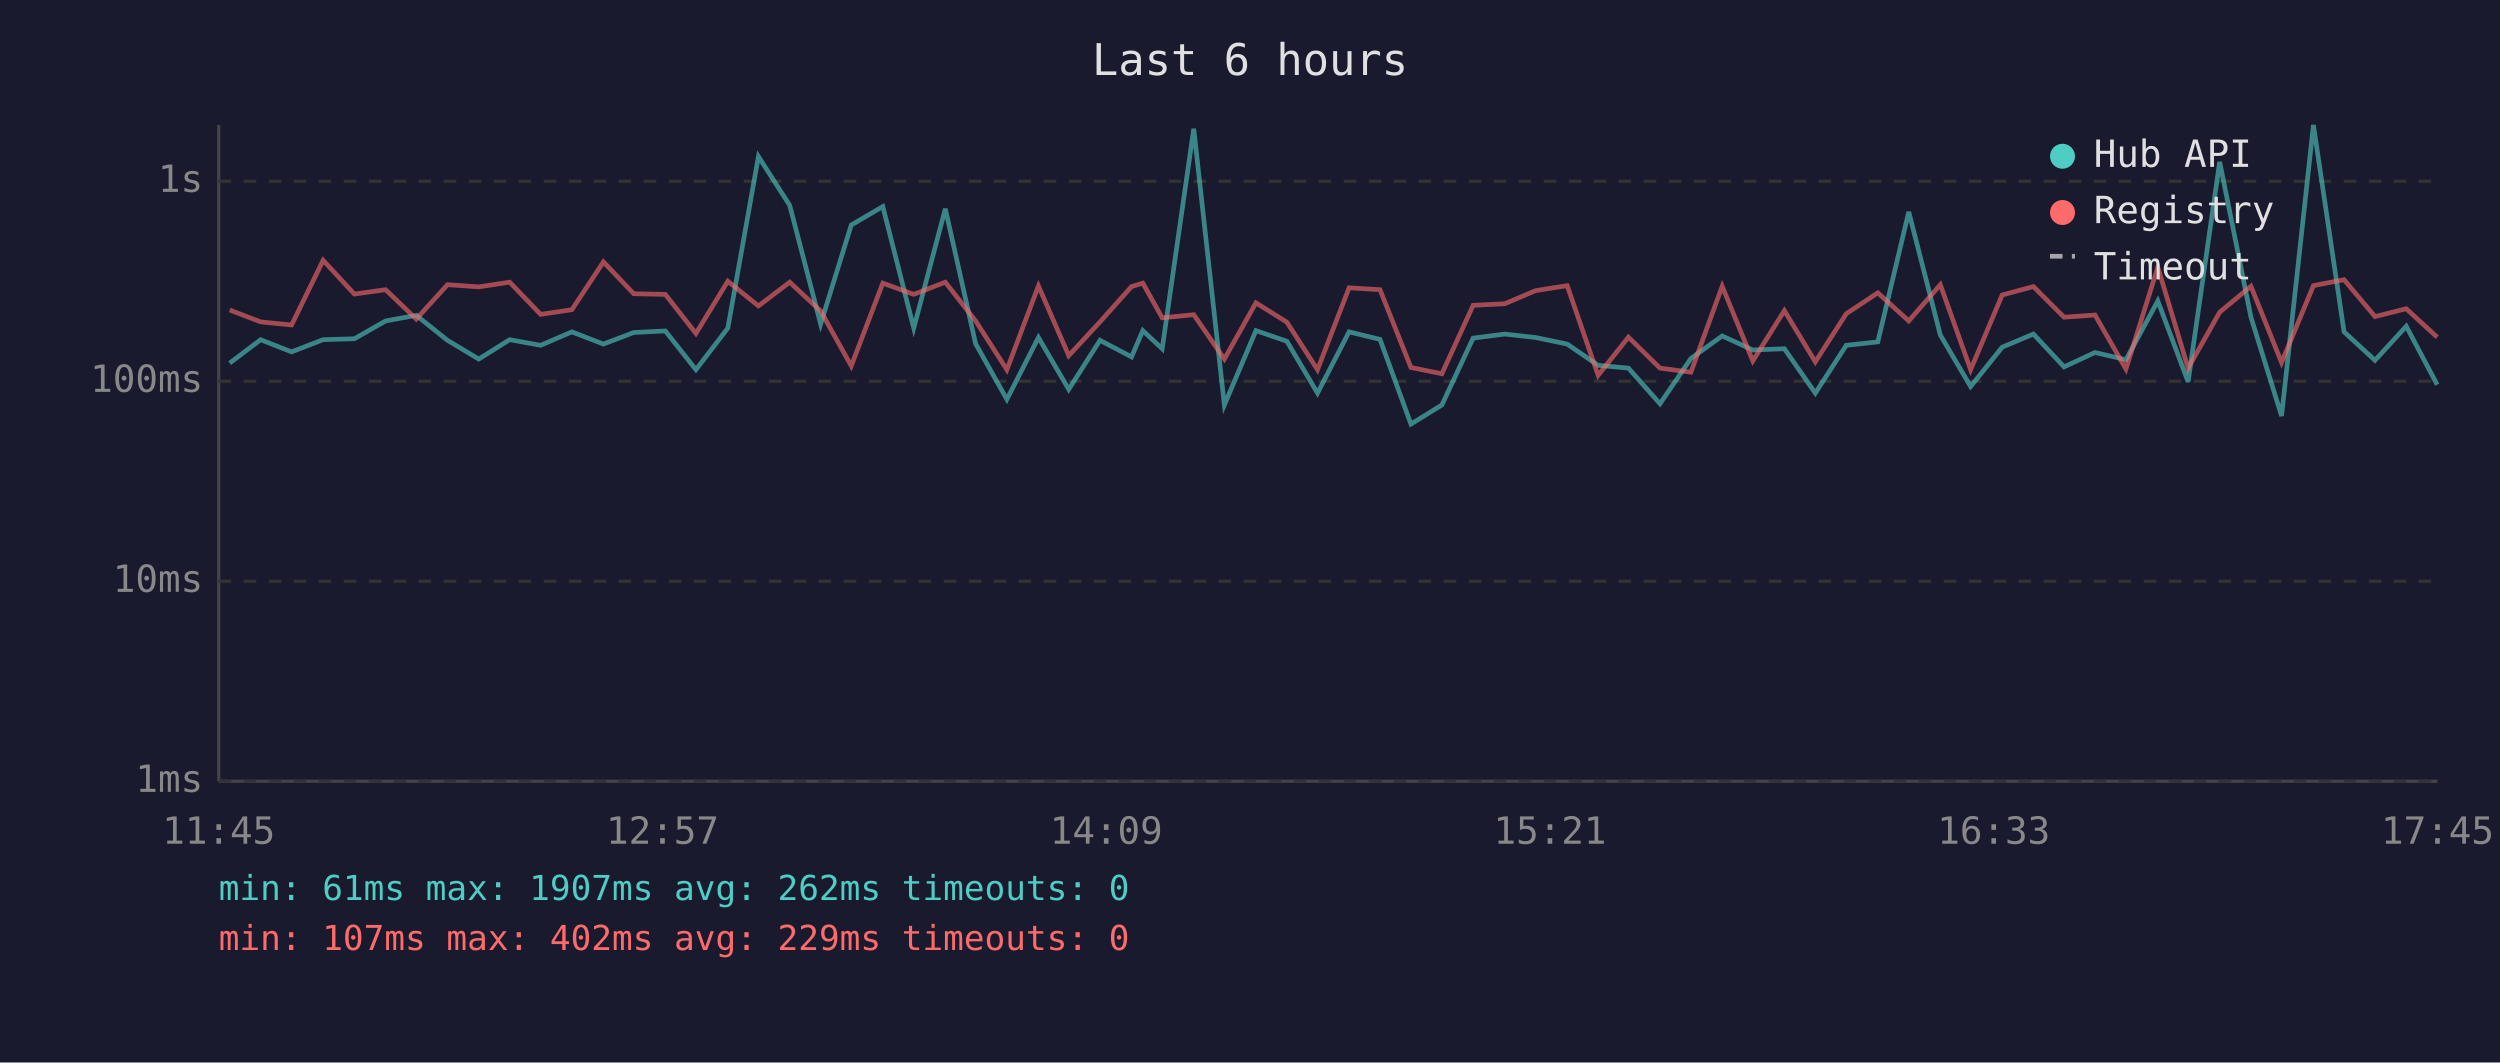
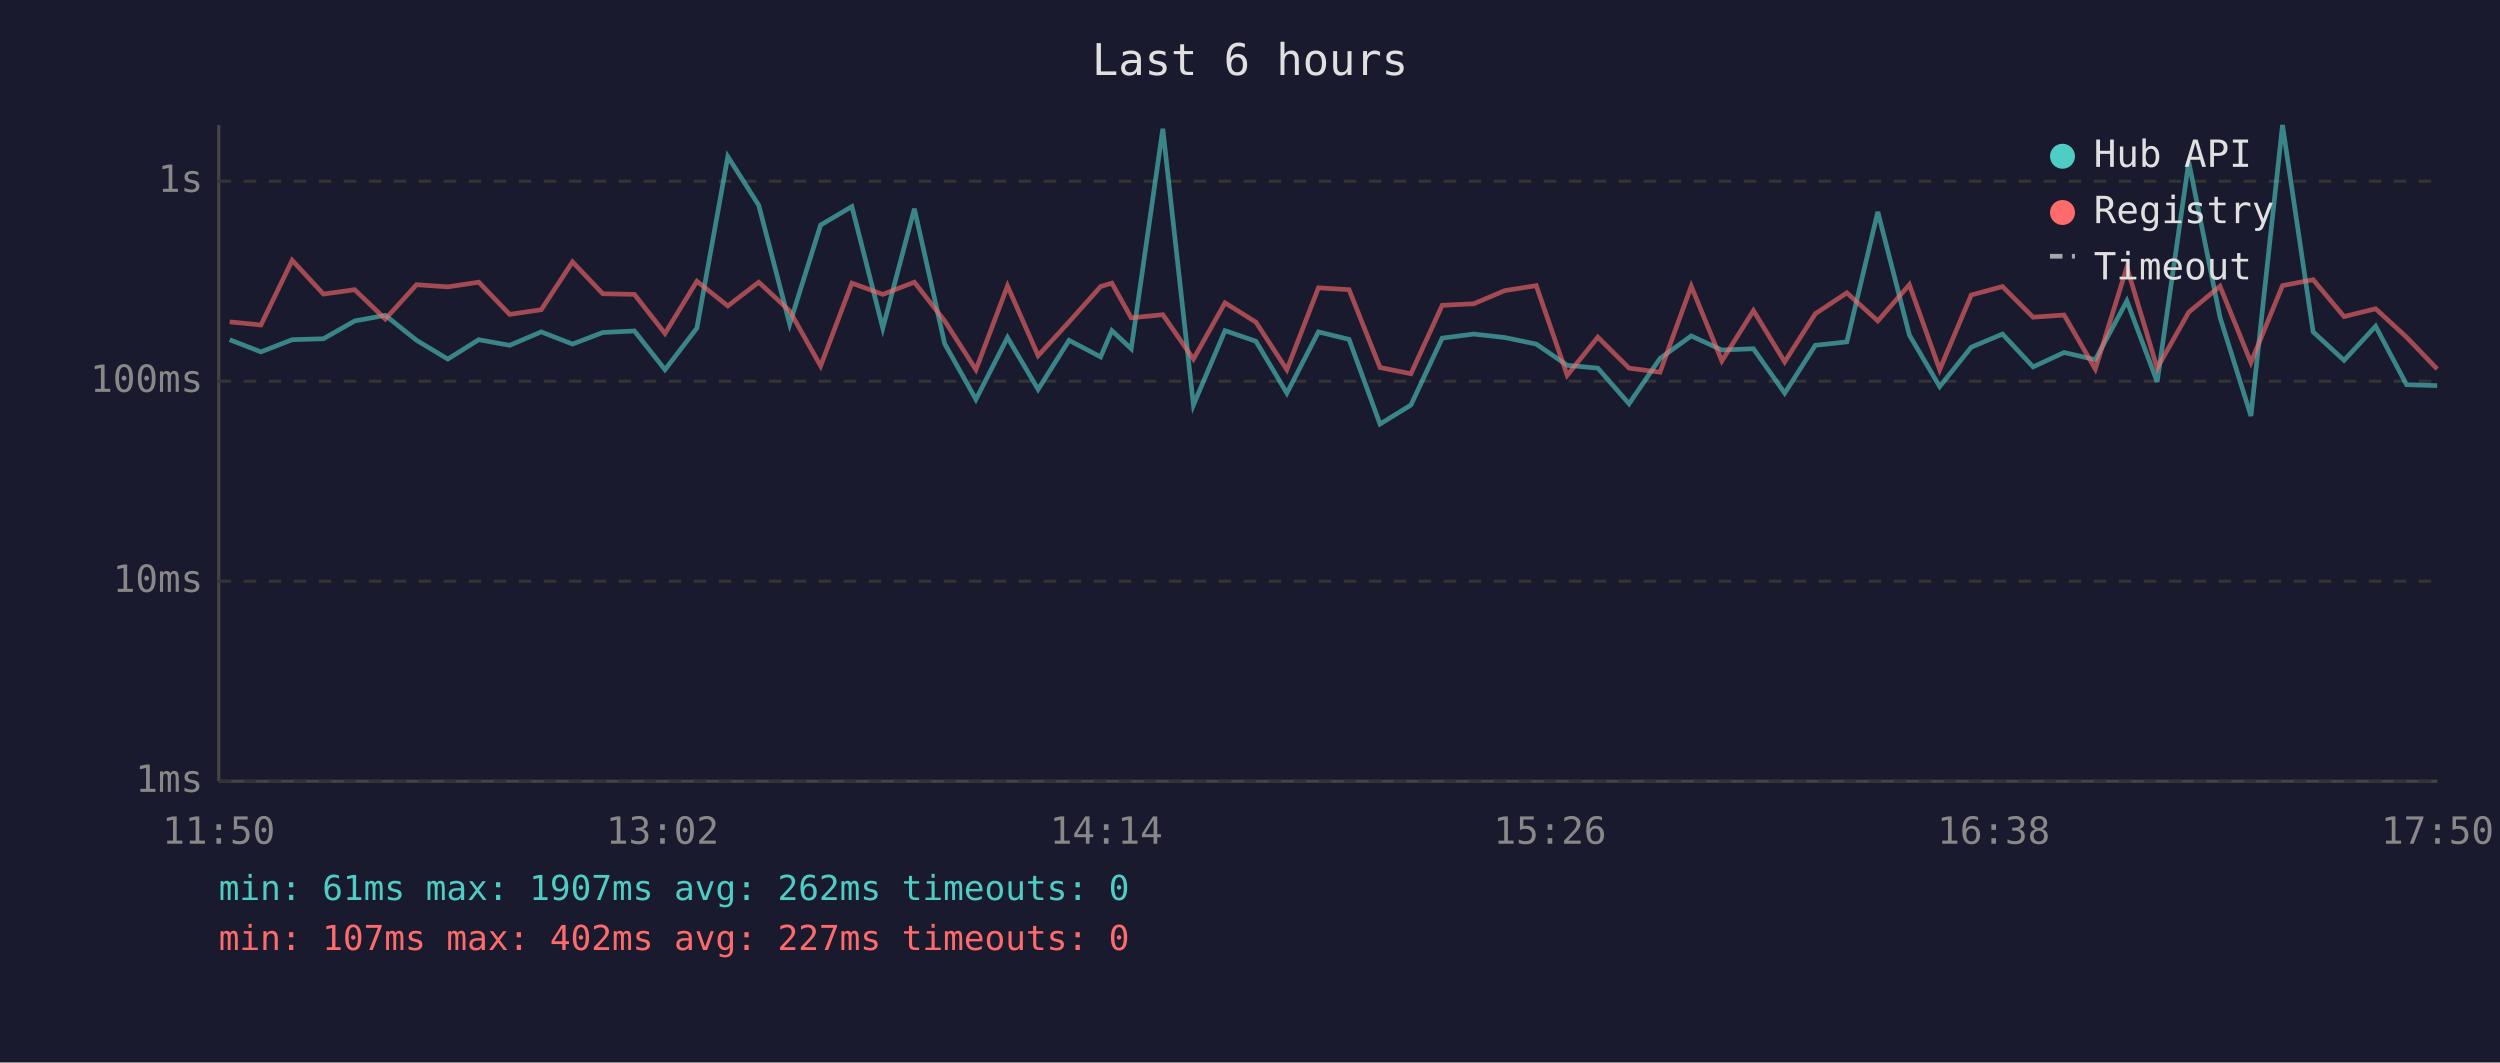
<svg xmlns="http://www.w3.org/2000/svg" viewBox="0 0 800 340" font-family="monospace" font-size="12">
  <rect width="800" height="340" fill="#1a1a2e" />
  <text x="400" y="24" fill="#e0e0e0" font-size="14" text-anchor="middle">Last 6 hours</text>
  <line x1="70" y1="40" x2="70" y2="250" stroke="#444" stroke-width="1" />
  <line x1="70" y1="250" x2="780" y2="250" stroke="#444" stroke-width="1" />
  <line x1="70" y1="250" x2="780" y2="250" stroke="#333" stroke-width="1" stroke-dasharray="4" />
  <text x="65" y="250" fill="#888" text-anchor="end" dominant-baseline="middle">1ms</text>
  <line x1="70" y1="186" x2="780" y2="186" stroke="#333" stroke-width="1" stroke-dasharray="4" />
  <text x="65" y="186" fill="#888" text-anchor="end" dominant-baseline="middle">10ms</text>
  <line x1="70" y1="122" x2="780" y2="122" stroke="#333" stroke-width="1" stroke-dasharray="4" />
  <text x="65" y="122" fill="#888" text-anchor="end" dominant-baseline="middle">100ms</text>
  <line x1="70" y1="58" x2="780" y2="58" stroke="#333" stroke-width="1" stroke-dasharray="4" />
  <text x="65" y="58" fill="#888" text-anchor="end" dominant-baseline="middle">1s</text>
-   <text x="70" y="270" fill="#888" text-anchor="middle">11:45</text>
-   <text x="212" y="270" fill="#888" text-anchor="middle">12:57</text>
-   <text x="354" y="270" fill="#888" text-anchor="middle">14:09</text>
-   <text x="496" y="270" fill="#888" text-anchor="middle">15:21</text>
-   <text x="638" y="270" fill="#888" text-anchor="middle">16:33</text>
-   <text x="780" y="270" fill="#888" text-anchor="middle">17:45</text>
-   <polyline points="73.5,116.2 83.4,108.7 93.3,112.6 103.4,108.7 113.4,108.4 123.4,102.7 133.2,100.9 143.2,108.9 153.2,114.9 163.1,108.7 173.0,110.5 183.0,106.2 193.1,110.1 202.8,106.4 212.9,105.9 222.7,118.3 232.9,105.0 242.7,50.1 252.7,65.7 262.6,103.7 272.4,72.0 282.5,66.1 292.4,105.0 302.5,66.8 312.2,110.0 322.2,127.8 332.3,108.0 342.0,124.6 352.0,108.9 362.1,114.2 365.7,105.8 371.9,111.6 382.0,41.2 391.8,129.6 401.9,105.8 411.8,109.2 421.6,125.8 431.7,106.2 441.6,108.6 451.5,135.7 461.4,129.6 471.4,108.2 481.5,106.9 491.4,108.0 501.5,110.1 511.4,116.9 521.1,117.8 531.2,129.2 541.1,114.7 551.1,107.5 560.9,112.0 571.0,111.6 580.9,125.8 590.8,110.5 600.9,109.4 610.8,67.8 620.9,107.2 630.6,123.7 640.7,111.1 650.7,106.9 660.5,117.4 670.4,112.8 680.3,115.1 690.5,96.3 700.2,122.2 710.3,51.8 720.3,101.5 730.1,133.1 740.3,40.0 750.1,106.2 760.0,115.3 770.0,104.4 779.9,123.1" fill="none" stroke="#4ecdc4" stroke-width="1.5" opacity="0.6" />
-   <polyline points="73.5,99.2 83.4,103.0 93.3,104.0 103.4,83.3 113.4,94.1 123.4,92.7 133.2,102.1 143.2,91.1 153.2,91.8 163.1,90.3 173.0,100.6 183.0,99.1 193.1,83.8 202.8,94.0 212.9,94.2 222.7,106.7 232.9,90.0 242.7,97.9 252.7,90.3 262.6,99.5 272.4,117.1 282.5,90.6 292.4,94.2 302.5,90.3 312.2,102.7 322.2,118.3 332.3,91.5 342.0,113.8 352.0,103.0 362.1,91.7 365.7,90.6 371.9,101.7 382.0,100.7 391.8,114.9 401.9,96.9 411.8,103.1 421.6,118.3 431.7,92.1 441.6,92.7 451.5,117.6 461.4,119.6 471.4,97.7 481.5,97.2 491.4,93.0 501.5,91.4 511.4,120.1 521.1,107.9 531.2,117.8 541.1,119.1 551.1,91.6 560.9,115.5 571.0,99.4 580.9,115.8 590.8,100.4 600.9,93.7 610.8,102.7 620.9,91.1 630.6,118.3 640.7,94.4 650.7,91.7 660.5,101.5 670.4,100.8 680.3,118.1 690.5,85.5 700.2,117.8 710.3,99.9 720.3,91.6 730.1,116.0 740.3,91.4 750.1,89.5 760.0,101.3 770.0,98.8 779.9,107.9" fill="none" stroke="#ff6b6b" stroke-width="1.5" opacity="0.6" />
+   <text x="70" y="270" fill="#888" text-anchor="middle">11:50</text>
+   <text x="212" y="270" fill="#888" text-anchor="middle">13:02</text>
+   <text x="354" y="270" fill="#888" text-anchor="middle">14:14</text>
+   <text x="496" y="270" fill="#888" text-anchor="middle">15:26</text>
+   <text x="638" y="270" fill="#888" text-anchor="middle">16:38</text>
+   <text x="780" y="270" fill="#888" text-anchor="middle">17:50</text>
+   <polyline points="73.5,108.7 83.5,112.6 93.5,108.7 103.5,108.4 113.5,102.7 123.3,100.9 133.3,108.9 143.3,114.9 153.2,108.7 163.1,110.5 173.2,106.2 183.2,110.1 192.9,106.4 203.0,105.9 212.8,118.3 223.0,105.0 232.9,50.1 242.8,65.7 252.7,103.7 262.6,72.0 272.6,66.1 282.5,105.0 292.6,66.8 302.3,110.0 312.3,127.8 322.4,108.0 332.2,124.6 342.1,108.9 352.2,114.2 355.8,105.8 362.0,111.6 372.1,41.2 381.9,129.6 392.0,105.8 401.9,109.2 411.8,125.8 421.9,106.2 431.7,108.6 441.6,135.7 451.5,129.6 461.5,108.2 471.6,106.9 481.5,108.0 491.6,110.1 501.5,116.9 511.3,117.8 521.3,129.2 531.2,114.7 541.2,107.5 551.0,112.0 561.1,111.6 571.1,125.8 580.9,110.5 591.0,109.4 600.9,67.8 611.0,107.2 620.7,123.7 630.8,111.1 640.8,106.9 650.6,117.4 660.5,112.8 670.5,115.1 680.6,96.3 690.3,122.2 700.4,51.8 710.4,101.5 720.3,133.1 730.4,40.0 740.2,106.2 750.1,115.3 760.2,104.4 770.1,123.1 779.9,123.4" fill="none" stroke="#4ecdc4" stroke-width="1.5" opacity="0.6" />
+   <polyline points="73.5,103.0 83.5,104.0 93.5,83.3 103.5,94.1 113.5,92.7 123.3,102.1 133.3,91.1 143.3,91.8 153.2,90.3 163.1,100.6 173.2,99.1 183.2,83.8 192.9,94.0 203.0,94.2 212.8,106.7 223.0,90.0 232.9,97.9 242.8,90.3 252.7,99.5 262.6,117.1 272.6,90.6 282.5,94.2 292.6,90.3 302.3,102.7 312.3,118.3 322.4,91.5 332.2,113.8 342.1,103.0 352.2,91.7 355.8,90.6 362.0,101.7 372.1,100.7 381.9,114.9 392.0,96.9 401.9,103.1 411.8,118.3 421.9,92.1 431.7,92.7 441.6,117.6 451.5,119.6 461.5,97.7 471.6,97.2 481.5,93.0 491.6,91.4 501.5,120.1 511.3,107.9 521.3,117.8 531.2,119.1 541.2,91.6 551.0,115.5 561.1,99.4 571.1,115.8 580.9,100.4 591.0,93.7 600.9,102.7 611.0,91.1 620.7,118.3 630.8,94.4 640.8,91.7 650.6,101.5 660.5,100.8 670.5,118.1 680.6,85.5 690.3,117.8 700.4,99.9 710.4,91.6 720.3,116.0 730.4,91.4 740.2,89.5 750.1,101.3 760.2,98.8 770.1,107.9 779.9,118.1" fill="none" stroke="#ff6b6b" stroke-width="1.5" opacity="0.6" />
  <circle cx="660" cy="50" r="4" fill="#4ecdc4" />
  <text x="670" y="50" fill="#e0e0e0" dominant-baseline="middle">Hub API</text>
  <circle cx="660" cy="68" r="4" fill="#ff6b6b" />
  <text x="670" y="68" fill="#e0e0e0" dominant-baseline="middle">Registry</text>
  <line x1="656" y1="82" x2="664" y2="82" stroke="#e0e0e0" stroke-width="1.5" stroke-dasharray="4,3" opacity="0.7" />
  <text x="670" y="86" fill="#e0e0e0" dominant-baseline="middle">Timeout</text>
  <text x="70" y="288" fill="#4ecdc4" font-size="11">min: 61ms  max: 1907ms  avg: 262ms  timeouts: 0</text>
-   <text x="70" y="304" fill="#ff6b6b" font-size="11">min: 107ms  max: 402ms  avg: 229ms  timeouts: 0</text>
+   <text x="70" y="304" fill="#ff6b6b" font-size="11">min: 107ms  max: 402ms  avg: 227ms  timeouts: 0</text>
</svg>
